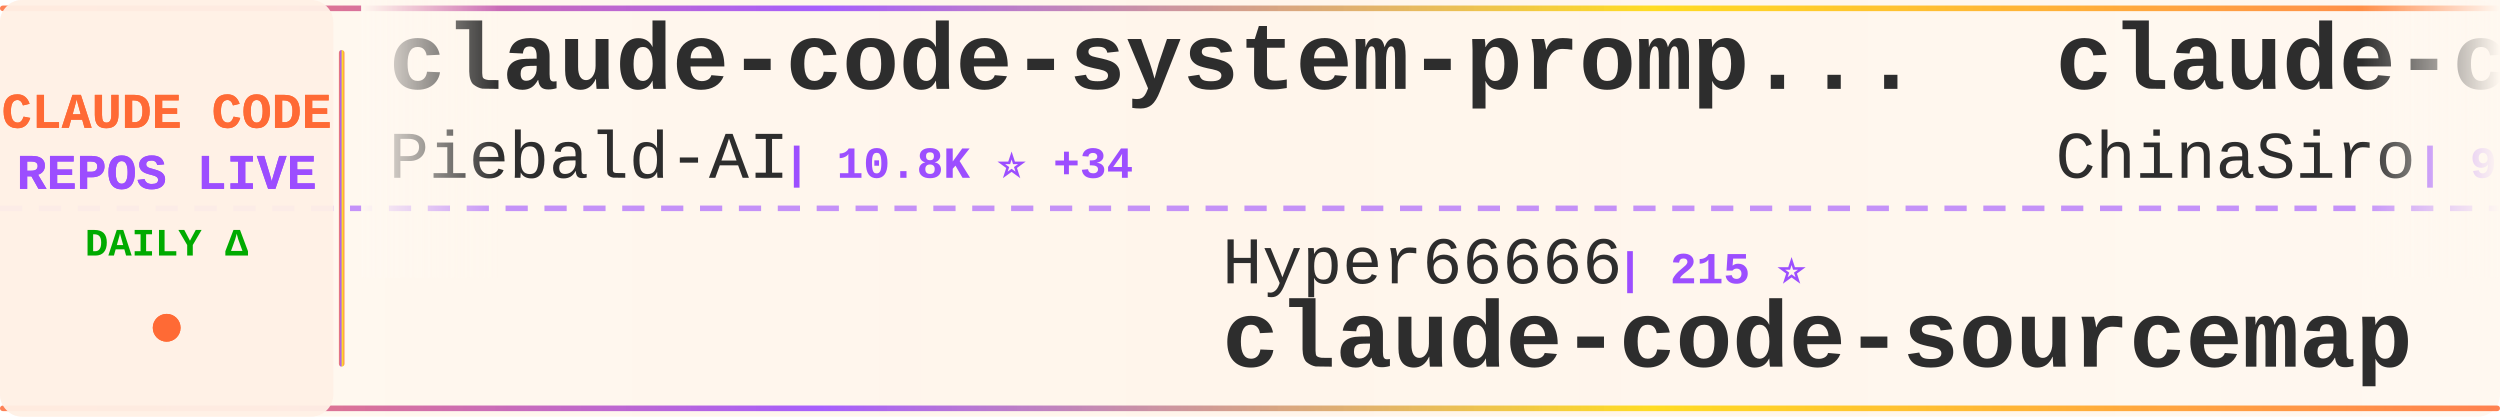
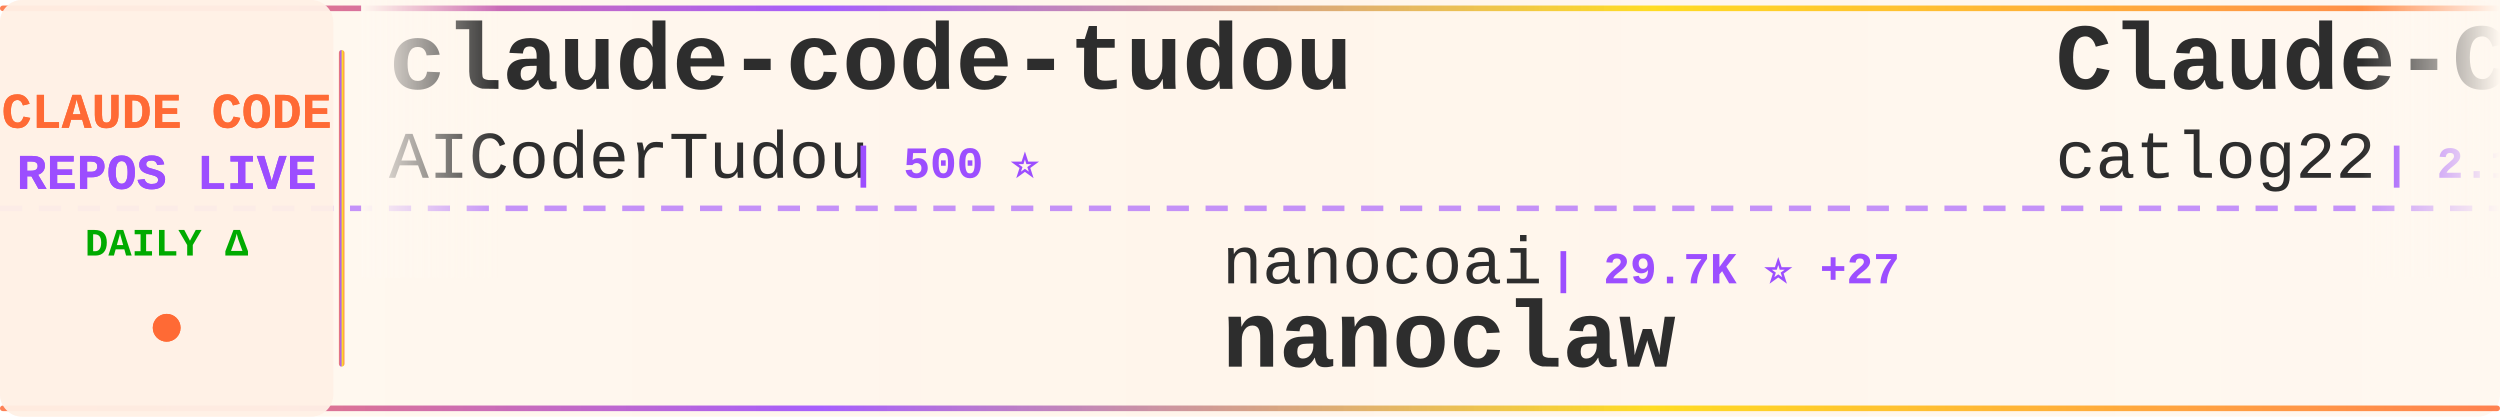
<svg xmlns="http://www.w3.org/2000/svg" width="900" height="150">
  <defs>
    <linearGradient id="tickerBg" x1="0%" y1="0%" x2="100%" y2="0%">
      <stop offset="0%" style="stop-color:#fff8f0;stop-opacity:0.98" />
      <stop offset="50%" style="stop-color:#fff5eb;stop-opacity:1" />
      <stop offset="100%" style="stop-color:#fff8f0;stop-opacity:0.98" />
    </linearGradient>
    <linearGradient id="borderGrad" x1="0%" y1="0%" x2="100%" y2="0%">
      <stop offset="0%" style="stop-color:#FF6B35;stop-opacity:0.85">
        <animate attributeName="stop-opacity" values="0.85;1;0.85" dur="2s" repeatCount="indefinite" />
      </stop>
      <stop offset="33%" style="stop-color:#9C4EFF;stop-opacity:0.9">
        <animate attributeName="stop-opacity" values="0.9;1;0.9" dur="2.2s" repeatCount="indefinite" />
      </stop>
      <stop offset="66%" style="stop-color:#FFD700;stop-opacity:0.85">
        <animate attributeName="stop-opacity" values="0.85;1;0.85" dur="1.8s" repeatCount="indefinite" />
      </stop>
      <stop offset="100%" style="stop-color:#FF6B35;stop-opacity:0.85">
        <animate attributeName="stop-opacity" values="0.85;1;0.85" dur="2s" repeatCount="indefinite" />
      </stop>
    </linearGradient>
    <filter id="textGlow">
      <feGaussianBlur stdDeviation="0.15" result="coloredBlur" />
      <feMerge>
        <feMergeNode in="coloredBlur" />
        <feMergeNode in="SourceGraphic" />
      </feMerge>
    </filter>
    <filter id="metricGlow">
      <feGaussianBlur stdDeviation="0.2" result="coloredBlur" />
      <feMerge>
        <feMergeNode in="coloredBlur" />
        <feMergeNode in="SourceGraphic" />
      </feMerge>
    </filter>
    <linearGradient id="leftFade" x1="0%" y1="0%" x2="100%" y2="0%">
      <stop offset="0%" style="stop-color:#fff8f0;stop-opacity:1" />
      <stop offset="100%" style="stop-color:#fff8f0;stop-opacity:0" />
    </linearGradient>
    <linearGradient id="rightFade" x1="0%" y1="0%" x2="100%" y2="0%">
      <stop offset="0%" style="stop-color:#fff8f0;stop-opacity:0" />
      <stop offset="100%" style="stop-color:#fff8f0;stop-opacity:1" />
    </linearGradient>
  </defs>
  <rect width="900" height="150" fill="url(#tickerBg)" rx="8" />
  <rect x="0" y="2" width="900" height="2" fill="url(#borderGrad)" rx="1" />
  <rect x="0" y="146" width="900" height="2" fill="url(#borderGrad)" rx="1" />
  <line x1="0" y1="75" x2="900" y2="75" stroke="#9C4EFF" stroke-width="2" stroke-dasharray="8 6" opacity="0.6" />
  <rect x="0" y="0" width="120" height="150" fill="#fff0e6" opacity="0.95" rx="8" />
  <text x="60" y="46" font-family="'Courier New', monospace" font-size="18" font-weight="bold" fill="#FF6B35" text-anchor="middle" filter="url(#textGlow)">
    CLAUDE CODE
  </text>
  <text x="60" y="68" font-family="'Courier New', monospace" font-size="18" font-weight="bold" fill="#9C4EFF" text-anchor="middle" filter="url(#textGlow)">
    REPOS LIVE
  </text>
  <text x="60" y="92" font-family="'Courier New', monospace" font-size="14" font-weight="bold" fill="#00aa00" text-anchor="middle">
    DAILY Δ
  </text>
  <circle cx="60" cy="118" r="5" fill="#FF6B35" filter="url(#metricGlow)">
    <animate attributeName="r" values="4;6;4" dur="1.5s" repeatCount="indefinite" />
    <animate attributeName="opacity" values="0.6;1;0.6" dur="1.5s" repeatCount="indefinite" />
  </circle>
  <rect x="122" y="18" width="2" height="114" fill="url(#borderGrad)" rx="1" />
  <clipPath id="tickerClip">
    <rect x="130" y="0" width="770" height="150" />
  </clipPath>
  <g clip-path="url(#tickerClip)">
    <g id="tickerItems">
      <animateTransform attributeName="transform" attributeType="XML" type="translate" from="0 0" to="-3000 0" dur="54s" repeatCount="indefinite" />
      <g transform="translate(0, 0)">
-         <text x="140" y="32" font-family="'Courier New', monospace" font-size="34" font-weight="bold" fill="#2d2d2d">claude-code-system-promp...</text>
-         <text x="140" y="64" font-family="'Courier New', monospace" font-size="24" font-weight="normal" fill="#2d2d2d" opacity="1.0">Piebald-AI</text>
-         <text x="282" y="64" font-family="'Courier New', monospace" font-size="16" font-weight="bold" fill="#9C4EFF"> | 10.8K ⭐ +34</text>
+         <text x="140" y="32" font-family="'Courier New', monospace" font-size="34" font-weight="bold" fill="#2d2d2d">claude-code-tudou</text>
+         <text x="140" y="64" font-family="'Courier New', monospace" font-size="24" font-weight="normal" fill="#2d2d2d" opacity="1.0">AICoderTudou</text>
+         <text x="306" y="64" font-family="'Courier New', monospace" font-size="16" font-weight="bold" fill="#9C4EFF"> | 500 ⭐</text>
      </g>
      <g transform="translate(300, 0)">
-         <text x="140" y="102" font-family="'Courier New', monospace" font-size="24" font-weight="normal" fill="#2d2d2d" opacity="1.0">Hyper66666</text>
-         <text x="282" y="102" font-family="'Courier New', monospace" font-size="16" font-weight="bold" fill="#9C4EFF"> | 215 ⭐</text>
-         <text x="140" y="132" font-family="'Courier New', monospace" font-size="34" font-weight="bold" fill="#2d2d2d">claude-code-sourcemap</text>
+         <text x="140" y="102" font-family="'Courier New', monospace" font-size="24" font-weight="normal" fill="#2d2d2d" opacity="1.0">nanocoai</text>
+         <text x="258" y="102" font-family="'Courier New', monospace" font-size="16" font-weight="bold" fill="#9C4EFF"> | 29.7K ⭐ +27</text>
+         <text x="140" y="132" font-family="'Courier New', monospace" font-size="34" font-weight="bold" fill="#2d2d2d">nanoclaw</text>
      </g>
      <g transform="translate(600, 0)">
-         <text x="140" y="32" font-family="'Courier New', monospace" font-size="34" font-weight="bold" fill="#2d2d2d">claude-code-sourcemap</text>
-         <text x="140" y="64" font-family="'Courier New', monospace" font-size="24" font-weight="normal" fill="#2d2d2d" opacity="1.0">ChinaSiro</text>
-         <text x="270" y="64" font-family="'Courier New', monospace" font-size="16" font-weight="bold" fill="#9C4EFF"> | 9.3K ⭐ +7</text>
+         <text x="140" y="32" font-family="'Courier New', monospace" font-size="34" font-weight="bold" fill="#2d2d2d">Claude-Code-Workflow</text>
+         <text x="140" y="64" font-family="'Courier New', monospace" font-size="24" font-weight="normal" fill="#2d2d2d" opacity="1.0">catlog22</text>
+         <text x="258" y="64" font-family="'Courier New', monospace" font-size="16" font-weight="bold" fill="#9C4EFF"> | 2.1K ⭐ +4</text>
      </g>
      <g transform="translate(900, 0)">
-         <text x="140" y="102" font-family="'Courier New', monospace" font-size="24" font-weight="normal" fill="#2d2d2d" opacity="1.0">ykdojo</text>
-         <text x="234" y="102" font-family="'Courier New', monospace" font-size="16" font-weight="bold" fill="#9C4EFF"> | 8.6K ⭐ +10</text>
-         <text x="140" y="132" font-family="'Courier New', monospace" font-size="34" font-weight="bold" fill="#2d2d2d">claude-code-tips</text>
+         <text x="140" y="102" font-family="'Courier New', monospace" font-size="24" font-weight="normal" fill="#2d2d2d" opacity="1.0">LING71671</text>
+         <text x="270" y="102" font-family="'Courier New', monospace" font-size="16" font-weight="bold" fill="#9C4EFF"> | 876 ⭐</text>
+         <text x="140" y="132" font-family="'Courier New', monospace" font-size="34" font-weight="bold" fill="#2d2d2d">Open-ClaudeCode</text>
      </g>
      <g transform="translate(1200, 0)">
-         <text x="140" y="32" font-family="'Courier New', monospace" font-size="34" font-weight="bold" fill="#2d2d2d">Auto-claude-code-researc...</text>
-         <text x="140" y="64" font-family="'Courier New', monospace" font-size="24" font-weight="normal" fill="#2d2d2d" opacity="1.0">wanshuiyin</text>
-         <text x="282" y="64" font-family="'Courier New', monospace" font-size="16" font-weight="bold" fill="#9C4EFF"> | 11.4K ⭐ +71</text>
+         <text x="140" y="32" font-family="'Courier New', monospace" font-size="34" font-weight="bold" fill="#2d2d2d">antigravity-awesome-skil...</text>
+         <text x="140" y="64" font-family="'Courier New', monospace" font-size="24" font-weight="normal" fill="#2d2d2d" opacity="1.0">sickn33</text>
+         <text x="246" y="64" font-family="'Courier New', monospace" font-size="16" font-weight="bold" fill="#9C4EFF"> | 39.8K ⭐ +103</text>
      </g>
      <g transform="translate(1500, 0)">
-         <text x="140" y="102" font-family="'Courier New', monospace" font-size="24" font-weight="normal" fill="#2d2d2d" opacity="1.0">SeemSeam</text>
-         <text x="258" y="102" font-family="'Courier New', monospace" font-size="16" font-weight="bold" fill="#9C4EFF"> | 2.9K ⭐ +12</text>
-         <text x="140" y="132" font-family="'Courier New', monospace" font-size="34" font-weight="bold" fill="#2d2d2d">claude_codex_bridge</text>
+         <text x="140" y="102" font-family="'Courier New', monospace" font-size="24" font-weight="normal" fill="#2d2d2d" opacity="1.0">Chachamaru127</text>
+         <text x="318" y="102" font-family="'Courier New', monospace" font-size="16" font-weight="bold" fill="#9C4EFF"> | 2.6K ⭐ +19</text>
+         <text x="140" y="132" font-family="'Courier New', monospace" font-size="34" font-weight="bold" fill="#2d2d2d">claude-code-harness</text>
      </g>
      <g transform="translate(1800, 0)">
-         <text x="140" y="32" font-family="'Courier New', monospace" font-size="34" font-weight="bold" fill="#2d2d2d">Claude-code</text>
-         <text x="140" y="64" font-family="'Courier New', monospace" font-size="24" font-weight="normal" fill="#2d2d2d" opacity="1.0">zstmfhy</text>
-         <text x="246" y="64" font-family="'Courier New', monospace" font-size="16" font-weight="bold" fill="#9C4EFF"> | 190 ⭐</text>
+         <text x="140" y="32" font-family="'Courier New', monospace" font-size="34" font-weight="bold" fill="#2d2d2d">claude-code-settings</text>
+         <text x="140" y="64" font-family="'Courier New', monospace" font-size="24" font-weight="normal" fill="#2d2d2d" opacity="1.0">feiskyer</text>
+         <text x="258" y="64" font-family="'Courier New', monospace" font-size="16" font-weight="bold" fill="#9C4EFF"> | 1.5K ⭐ +1</text>
      </g>
      <g transform="translate(2100, 0)">
-         <text x="140" y="102" font-family="'Courier New', monospace" font-size="24" font-weight="normal" fill="#2d2d2d" opacity="1.0">AICoderTudou</text>
-         <text x="306" y="102" font-family="'Courier New', monospace" font-size="16" font-weight="bold" fill="#9C4EFF"> | 500 ⭐</text>
-         <text x="140" y="132" font-family="'Courier New', monospace" font-size="34" font-weight="bold" fill="#2d2d2d">claude-code-tudou</text>
+         <text x="140" y="102" font-family="'Courier New', monospace" font-size="24" font-weight="normal" fill="#2d2d2d" opacity="1.0">disler</text>
+         <text x="234" y="102" font-family="'Courier New', monospace" font-size="16" font-weight="bold" fill="#9C4EFF"> | 3.7K ⭐ +1</text>
+         <text x="140" y="132" font-family="'Courier New', monospace" font-size="34" font-weight="bold" fill="#2d2d2d">claude-code-hooks-master...</text>
      </g>
      <g transform="translate(2400, 0)">
        <text x="140" y="32" font-family="'Courier New', monospace" font-size="34" font-weight="bold" fill="#2d2d2d">claude-code-guide</text>
-         <text x="140" y="64" font-family="'Courier New', monospace" font-size="24" font-weight="normal" fill="#2d2d2d" opacity="1.0">zebbern</text>
-         <text x="246" y="64" font-family="'Courier New', monospace" font-size="16" font-weight="bold" fill="#9C4EFF"> | 4.2K ⭐ +2</text>
+         <text x="140" y="64" font-family="'Courier New', monospace" font-size="24" font-weight="normal" fill="#2d2d2d" opacity="1.0">Cranot</text>
+         <text x="234" y="64" font-family="'Courier New', monospace" font-size="16" font-weight="bold" fill="#9C4EFF"> | 2.8K ⭐ +1</text>
      </g>
      <g transform="translate(2700, 0)">
-         <text x="140" y="102" font-family="'Courier New', monospace" font-size="24" font-weight="normal" fill="#2d2d2d" opacity="1.0">pedrohcgs</text>
-         <text x="270" y="102" font-family="'Courier New', monospace" font-size="16" font-weight="bold" fill="#9C4EFF"> | 1.2K ⭐ +9</text>
-         <text x="140" y="132" font-family="'Courier New', monospace" font-size="34" font-weight="bold" fill="#2d2d2d">claude-code-my-workflow</text>
+         <text x="140" y="102" font-family="'Courier New', monospace" font-size="24" font-weight="normal" fill="#2d2d2d" opacity="1.0">luyao618</text>
+         <text x="258" y="102" font-family="'Courier New', monospace" font-size="16" font-weight="bold" fill="#9C4EFF"> | 1.5K ⭐ +4</text>
+         <text x="140" y="132" font-family="'Courier New', monospace" font-size="34" font-weight="bold" fill="#2d2d2d">Claude-Code-Source-Study</text>
      </g>
      <g transform="translate(3000, 0)">
-         <text x="140" y="32" font-family="'Courier New', monospace" font-size="34" font-weight="bold" fill="#2d2d2d">claude-code-system-promp...</text>
-         <text x="140" y="64" font-family="'Courier New', monospace" font-size="24" font-weight="normal" fill="#2d2d2d" opacity="1.0">Piebald-AI</text>
-         <text x="282" y="64" font-family="'Courier New', monospace" font-size="16" font-weight="bold" fill="#9C4EFF"> | 10.8K ⭐ +34</text>
+         <text x="140" y="32" font-family="'Courier New', monospace" font-size="34" font-weight="bold" fill="#2d2d2d">claude-code-tudou</text>
+         <text x="140" y="64" font-family="'Courier New', monospace" font-size="24" font-weight="normal" fill="#2d2d2d" opacity="1.0">AICoderTudou</text>
+         <text x="306" y="64" font-family="'Courier New', monospace" font-size="16" font-weight="bold" fill="#9C4EFF"> | 500 ⭐</text>
      </g>
      <g transform="translate(3300, 0)">
-         <text x="140" y="102" font-family="'Courier New', monospace" font-size="24" font-weight="normal" fill="#2d2d2d" opacity="1.0">Hyper66666</text>
-         <text x="282" y="102" font-family="'Courier New', monospace" font-size="16" font-weight="bold" fill="#9C4EFF"> | 215 ⭐</text>
-         <text x="140" y="132" font-family="'Courier New', monospace" font-size="34" font-weight="bold" fill="#2d2d2d">claude-code-sourcemap</text>
+         <text x="140" y="102" font-family="'Courier New', monospace" font-size="24" font-weight="normal" fill="#2d2d2d" opacity="1.0">nanocoai</text>
+         <text x="258" y="102" font-family="'Courier New', monospace" font-size="16" font-weight="bold" fill="#9C4EFF"> | 29.7K ⭐ +27</text>
+         <text x="140" y="132" font-family="'Courier New', monospace" font-size="34" font-weight="bold" fill="#2d2d2d">nanoclaw</text>
      </g>
      <g transform="translate(3600, 0)">
-         <text x="140" y="32" font-family="'Courier New', monospace" font-size="34" font-weight="bold" fill="#2d2d2d">claude-code-sourcemap</text>
-         <text x="140" y="64" font-family="'Courier New', monospace" font-size="24" font-weight="normal" fill="#2d2d2d" opacity="1.0">ChinaSiro</text>
-         <text x="270" y="64" font-family="'Courier New', monospace" font-size="16" font-weight="bold" fill="#9C4EFF"> | 9.3K ⭐ +7</text>
+         <text x="140" y="32" font-family="'Courier New', monospace" font-size="34" font-weight="bold" fill="#2d2d2d">Claude-Code-Workflow</text>
+         <text x="140" y="64" font-family="'Courier New', monospace" font-size="24" font-weight="normal" fill="#2d2d2d" opacity="1.0">catlog22</text>
+         <text x="258" y="64" font-family="'Courier New', monospace" font-size="16" font-weight="bold" fill="#9C4EFF"> | 2.1K ⭐ +4</text>
      </g>
      <g transform="translate(3900, 0)">
-         <text x="140" y="102" font-family="'Courier New', monospace" font-size="24" font-weight="normal" fill="#2d2d2d" opacity="1.0">ykdojo</text>
-         <text x="234" y="102" font-family="'Courier New', monospace" font-size="16" font-weight="bold" fill="#9C4EFF"> | 8.6K ⭐ +10</text>
-         <text x="140" y="132" font-family="'Courier New', monospace" font-size="34" font-weight="bold" fill="#2d2d2d">claude-code-tips</text>
+         <text x="140" y="102" font-family="'Courier New', monospace" font-size="24" font-weight="normal" fill="#2d2d2d" opacity="1.0">LING71671</text>
+         <text x="270" y="102" font-family="'Courier New', monospace" font-size="16" font-weight="bold" fill="#9C4EFF"> | 876 ⭐</text>
+         <text x="140" y="132" font-family="'Courier New', monospace" font-size="34" font-weight="bold" fill="#2d2d2d">Open-ClaudeCode</text>
      </g>
    </g>
  </g>
  <rect x="130" y="0" width="50" height="100" fill="url(#leftFade)" />
  <rect x="850" y="0" width="50" height="100" fill="url(#rightFade)" />
</svg>
